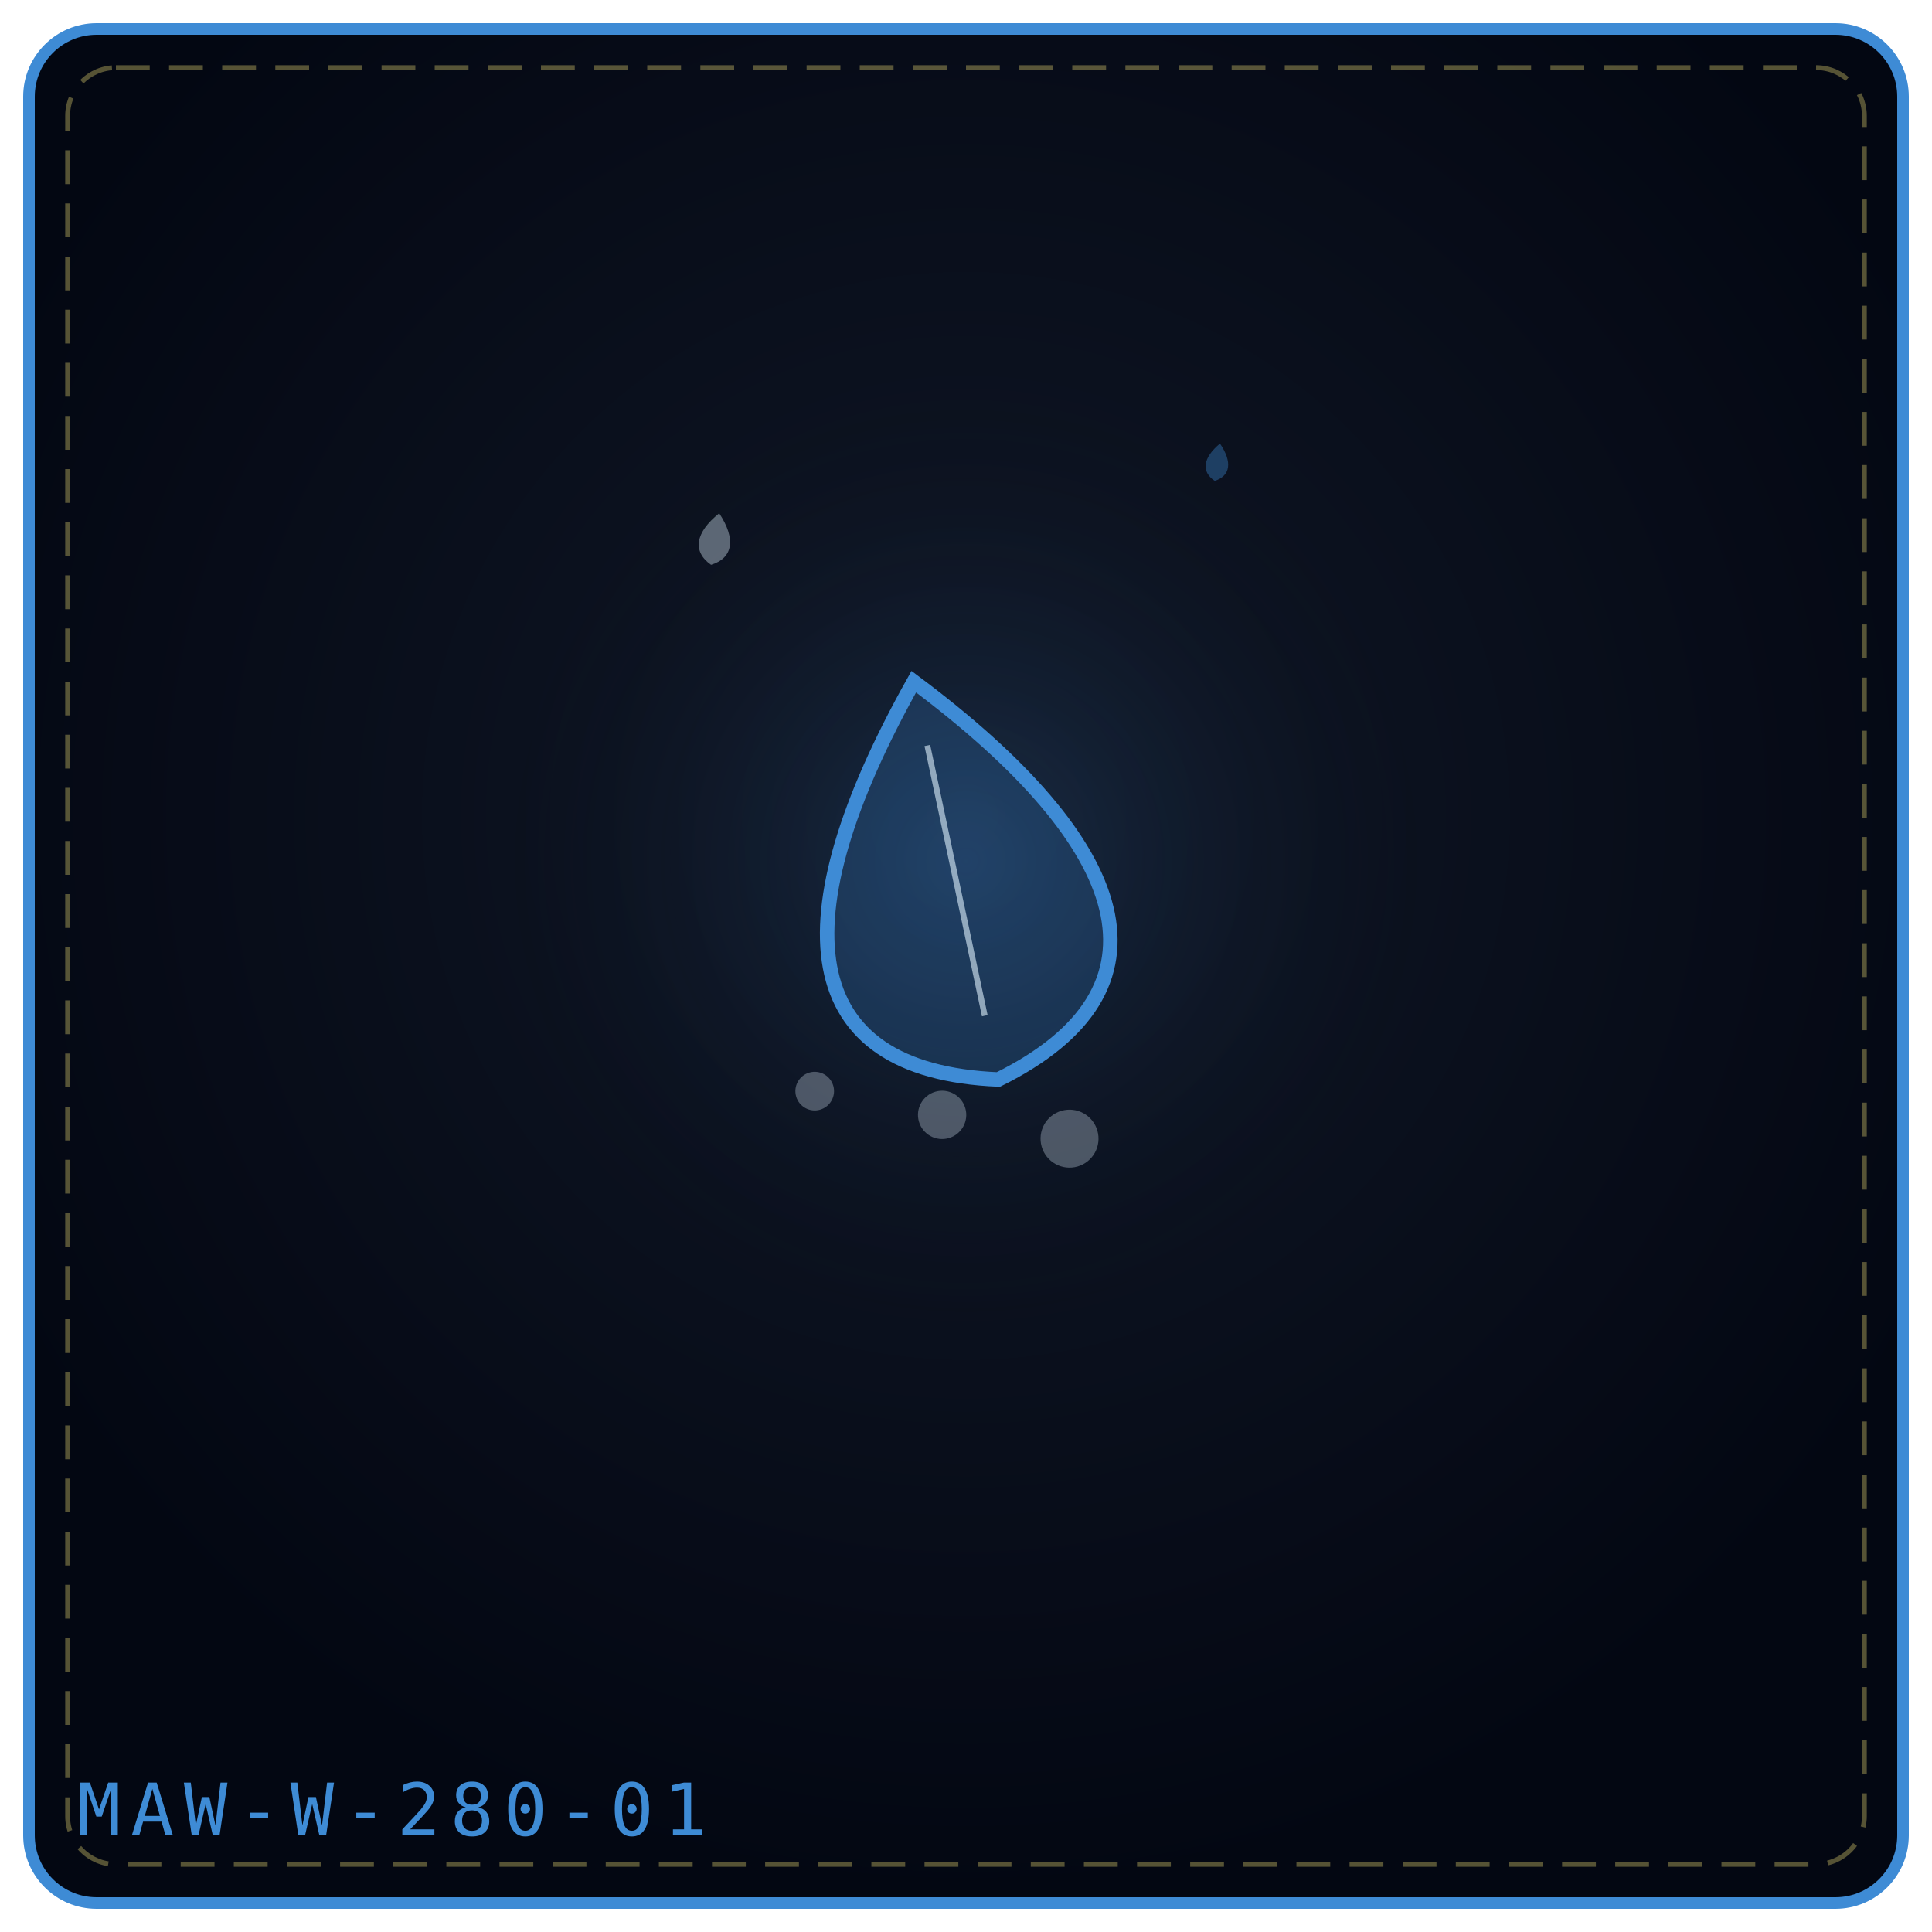
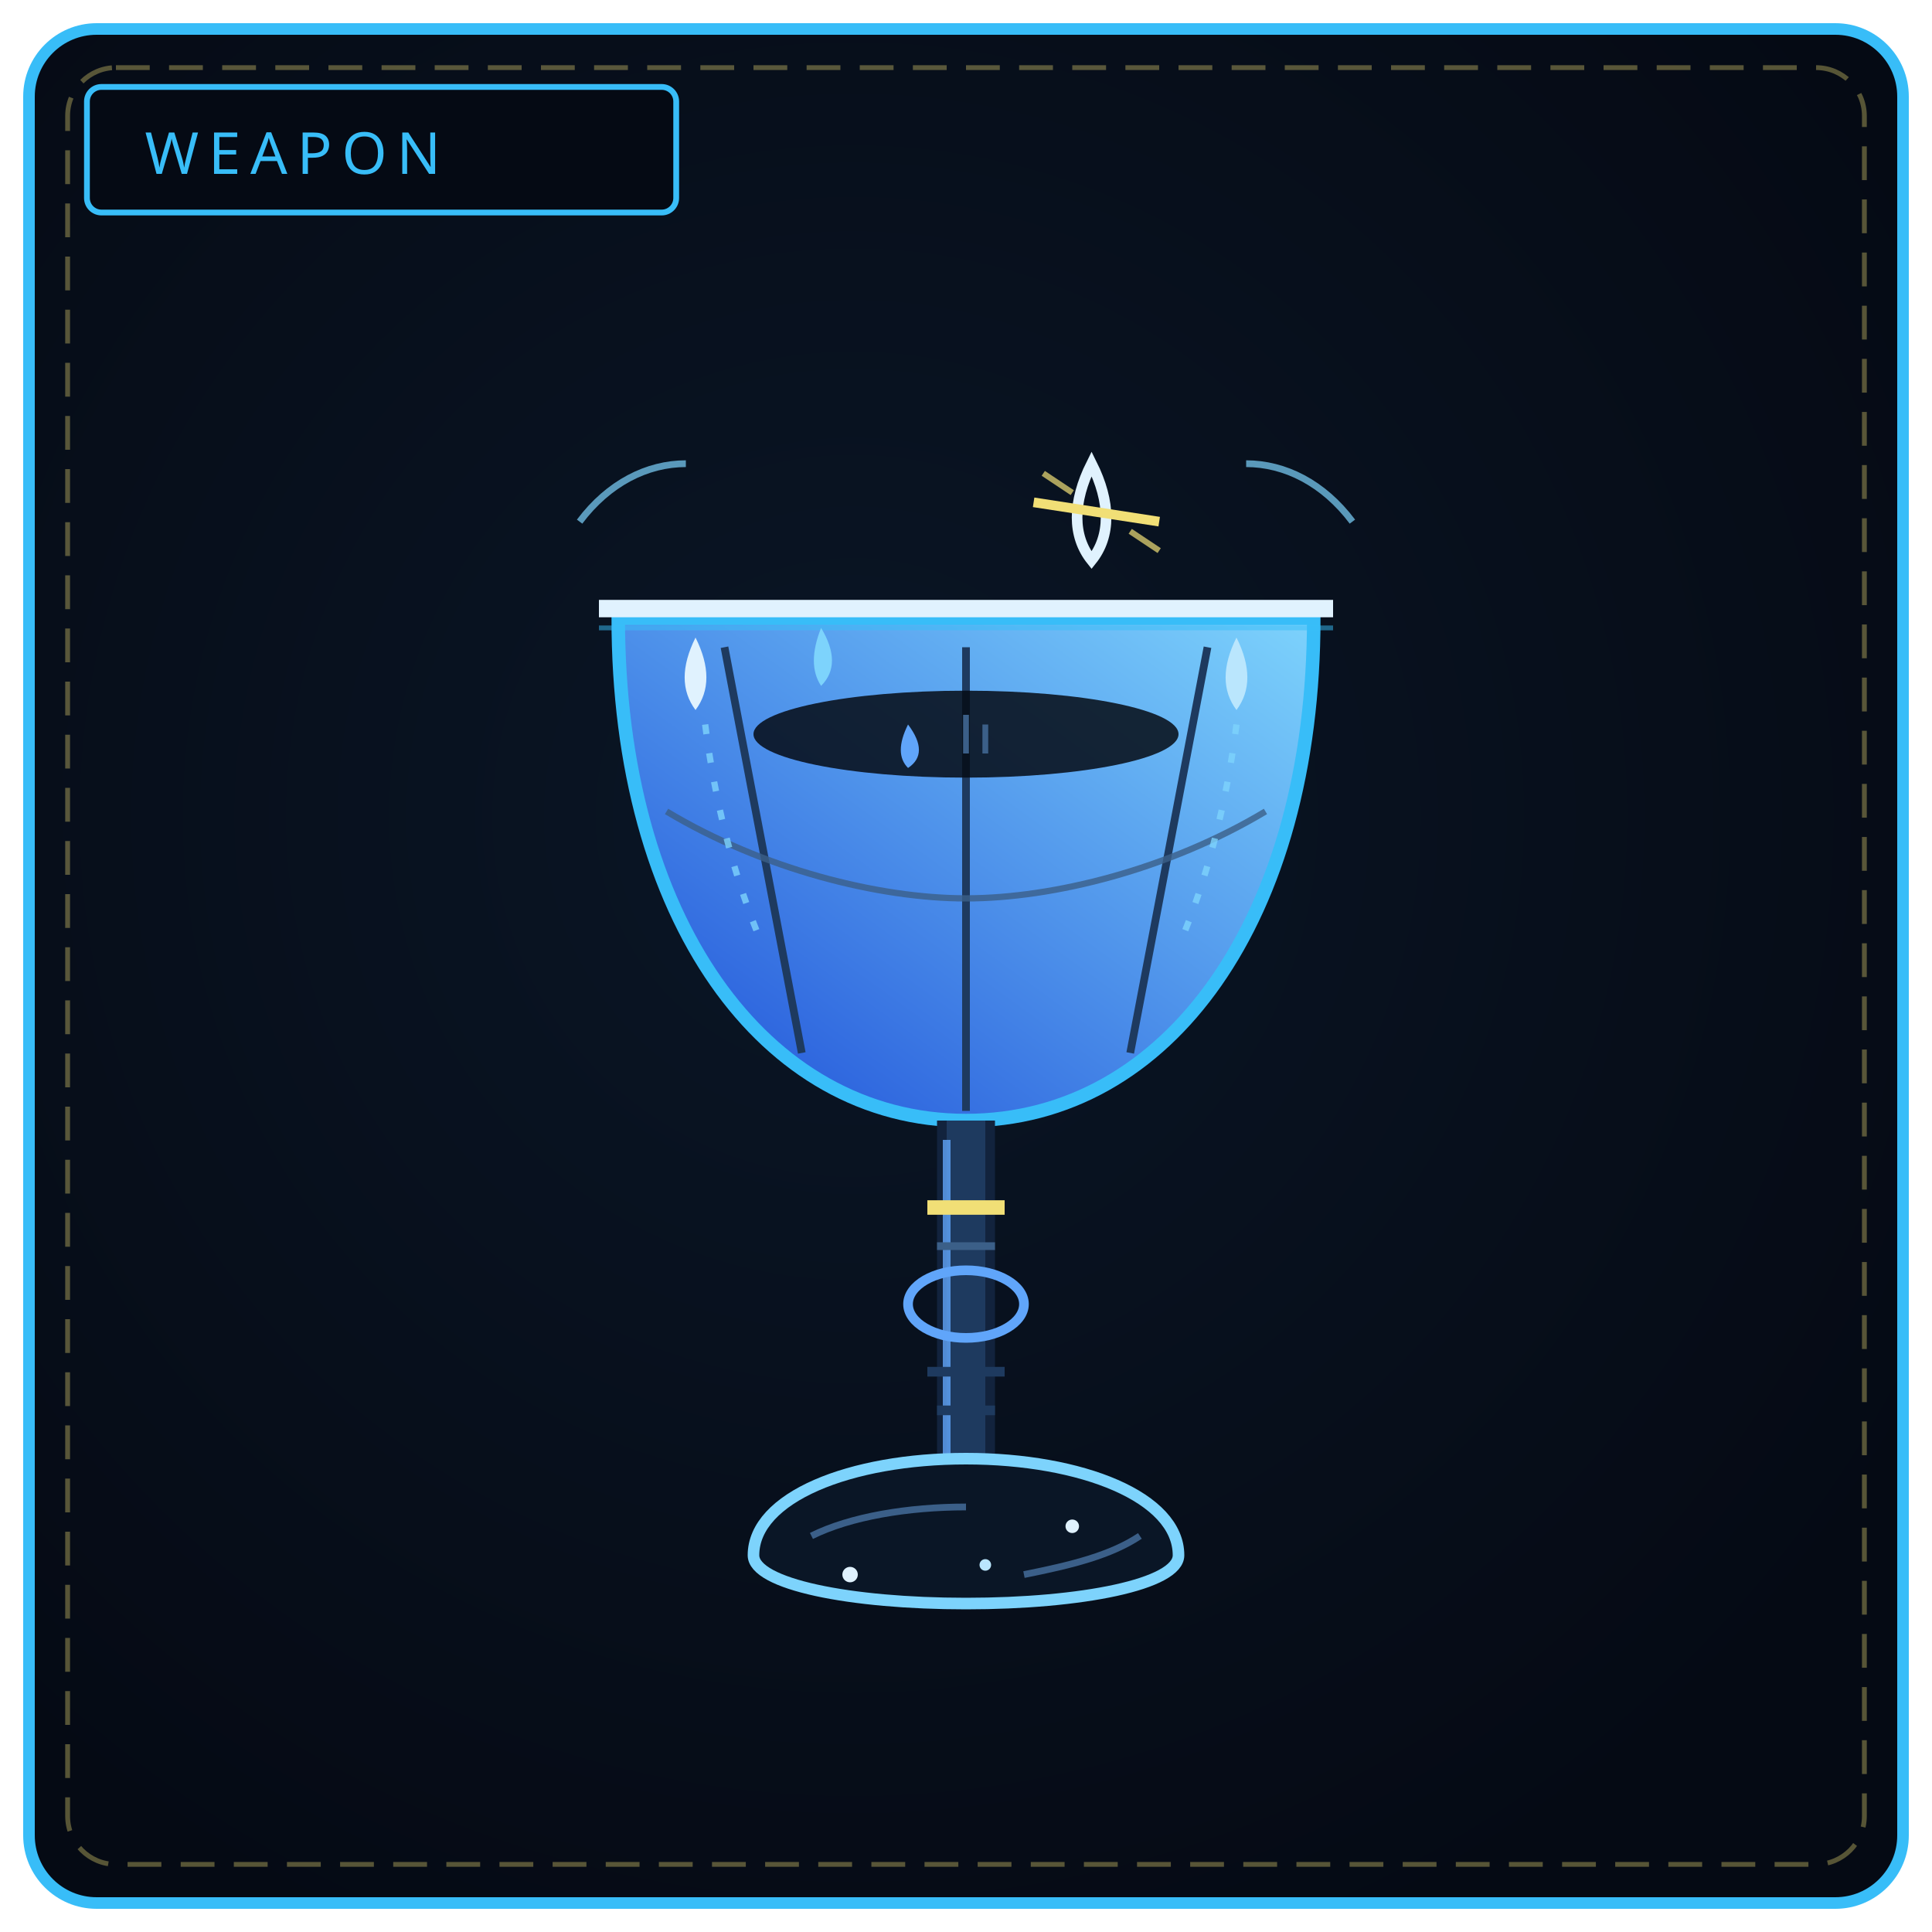
<svg xmlns="http://www.w3.org/2000/svg" viewBox="0 0 400 400" width="100%" height="100%" role="img" aria-label="THE TEAR REQUIEM">
  <defs>
-     <radialGradient id="bg2dfb05" cx="50%" cy="42%" r="58%">
-       <stop offset="0%" stop-color="#111827" />
-       <stop offset="100%" stop-color="#030712" />
+     <radialGradient id="bw280" cx="44%" cy="42%" r="66%">
+       <stop offset="0%" stop-color="#0a1626" />
+       <stop offset="100%" stop-color="#050a14" />
    </radialGradient>
-     <radialGradient id="gl2dfb05" cx="50%" cy="46%" r="42%">
-       <stop offset="0%" stop-color="#3e8bd5" stop-opacity=".2" />
-       <stop offset="100%" stop-color="#000" stop-opacity="0" />
-     </radialGradient>
+     <linearGradient id="bl280" x1="0" y1="1" x2="1" y2="0">
+       <stop offset="0" stop-color="#1d4ed8" />
+       <stop offset="1" stop-color="#7dd3fc" />
+     </linearGradient>
  </defs>
-   <rect x="6" y="6" width="388" height="388" rx="14" fill="url(#bg2dfb05)" stroke="#3e8bd5" stroke-width="2.4" />
+   <rect x="6" y="6" width="388" height="388" rx="14" fill="url(#bw280)" stroke="#38bdf8" stroke-width="2.4" />
  <rect x="14" y="14" width="372" height="372" rx="10" fill="none" stroke="#f1df76" stroke-width="1" stroke-dasharray="7 4" opacity=".35" />
-   <circle cx="200" cy="188" r="122" fill="url(#gl2dfb05)" />
-   <g transform="rotate(-12 200.0 192.0)">
-     <path d="M200.0 140.0 C237.4 182.6, 240.6 213.8, 200.0 224.2 C159.4 213.8, 162.6 182.6, 200.0 140.0 Z" fill="#3e8bd5" fill-opacity=".22" stroke="#3e8bd5" stroke-width="3" />
-     <path d="M200.0 153.5 L200.0 210.7" stroke="#e0f2fe" stroke-width="1.2" opacity=".6" />
-   </g>
-   <g transform="rotate(-16 172.0 252.0)">
-     <circle cx="176.0" cy="226.0" r="4.0" fill="#e0f2fe" opacity=".3" />
-   </g>
-   <g transform="rotate(-16 172.0 252.0)">
-     <circle cx="200.0" cy="238.0" r="5.0" fill="#e0f2fe" opacity=".3" />
-   </g>
-   <g transform="rotate(-16 172.0 252.0)">
-     <circle cx="224.0" cy="250.0" r="6.0" fill="#e0f2fe" opacity=".3" />
-   </g>
-   <g transform="rotate(9 148.0 112.0)" opacity=".9">
-     <path d="M148.0 106.2 C152.3 110.9, 152.3 114.9, 148.0 117.0 C143.7 114.9, 143.7 110.9, 148.0 106.2 Z" fill="#e0f2fe" opacity=".42" />
-   </g>
-   <g transform="rotate(8 252.0 96.0)" opacity=".9">
-     <path d="M252.0 91.8 C255.1 95.2, 255.1 98.1, 252.0 99.6 C248.9 98.1, 248.9 95.2, 252.0 91.8 Z" fill="#3e8bd5" opacity=".42" />
-   </g>
-   <text x="16" y="380" font-family="monospace" font-size="15" letter-spacing="2" fill="#3e8bd5">MAW-W-280-01</text>
+   <rect x="18" y="18" width="122" height="26" rx="3" fill="#050a14" stroke="#38bdf8" stroke-width="1.2" />
+   <text x="30" y="36" fill="#38bdf8" font-family="Impact, Arial Black, sans-serif" font-size="12" letter-spacing="2">WEAPON</text>
+   <path d="M128 128 C 128 190, 158 232, 200 232 C 242 232, 272 190, 272 128 Z" fill="url(#bl280)" stroke="#38bdf8" stroke-width="2.8" />
+   <path d="M124 126 L276 126" stroke="#e0f2fe" stroke-width="3.6" />
+   <path d="M124 126 L276 126" stroke="#38bdf8" stroke-width="1" opacity=".5" transform="translate(0 4)" />
+   <path d="M150 134 L166 218 M200 134 L200 230 M250 134 L234 218" stroke="#1e3a5f" stroke-width="1.6" />
+   <path d="M138 168 C 158 180, 182 186, 200 186 C 218 186, 242 180, 262 168" fill="none" stroke="#3b5f88" stroke-width="1.3" opacity=".8" />
+   <path d="M144 132 C 141 138, 141 143, 144 147 C 147 143, 147 138, 144 132 Z" fill="#e0f2fe" />
+   <path d="M256 132 C 253 138, 253 143, 256 147 C 259 143, 259 138, 256 132 Z" fill="#bae6fd" />
+   <path d="M170 130 C 168 135, 168 139, 170 142 C 173 139, 173 135, 170 130 Z" fill="#7dd3fc" />
+   <path d="M146 150 C 148 166, 152 182, 158 196 M256 150 C 254 166, 250 182, 244 196" fill="none" stroke="#7dd3fc" stroke-width="1.3" stroke-dasharray="2 4" opacity=".8" />
+   <path d="M226 96 C 222 104, 222 111, 226 116 C 230 111, 230 104, 226 96 Z" fill="none" stroke="#e0f2fe" stroke-width="2.2" />
+   <path d="M214 104 L240 108" stroke="#f1df76" stroke-width="2" />
+   <path d="M216 98 L222 102 M234 110 L240 114" stroke="#f1df76" stroke-width="1.2" opacity=".7" />
+   <path d="M120 108 C 126 100, 134 96, 142 96 M280 108 C 274 100, 266 96, 258 96" fill="none" stroke="#7dd3fc" stroke-width="1.4" opacity=".7" />
+   <ellipse cx="200" cy="152" rx="44" ry="9" fill="#050a14" opacity=".85" />
+   <path d="M188 150 C 186 154, 186 157, 188 159 C 191 157, 191 154, 188 150 Z" fill="#60a5fa" />
+   <path d="M200 156 L200 148 M204 156 L204 150" stroke="#3b5f88" stroke-width="1.2" />
+   <path d="M200 232 L200 306" stroke="#12233d" stroke-width="12" />
+   <path d="M200 232 L200 306" stroke="#1e3a5f" stroke-width="8" />
+   <path d="M196 236 L196 302" stroke="#60a5fa" stroke-width="1.6" opacity=".8" />
+   <path d="M192 250 L208 250" stroke="#f1df76" stroke-width="3" />
+   <path d="M194 258 L206 258" stroke="#3b5f88" stroke-width="1.6" />
+   <ellipse cx="200" cy="270" rx="12" ry="7" fill="none" stroke="#60a5fa" stroke-width="2" />
+   <path d="M192 284 L208 284 M194 292 L206 292" stroke="#1e3a5f" stroke-width="2" />
+   <path d="M156 322 C 156 310, 176 302, 200 302 C 224 302, 244 310, 244 322 C 244 328, 224 332, 200 332 C 176 332, 156 328, 156 322 Z" fill="#0a1626" stroke="#7dd3fc" stroke-width="2.4" />
+   <path d="M168 318 C 176 314, 188 312, 200 312 M212 326 C 222 324, 230 322, 236 318" fill="none" stroke="#3b5f88" stroke-width="1.4" />
+   <circle cx="176" cy="326" r="1.6" fill="#e0f2fe" />
+   <circle cx="222" cy="316" r="1.4" fill="#e0f2fe" />
+   <circle cx="204" cy="324" r="1.2" fill="#bae6fd" />
</svg>
